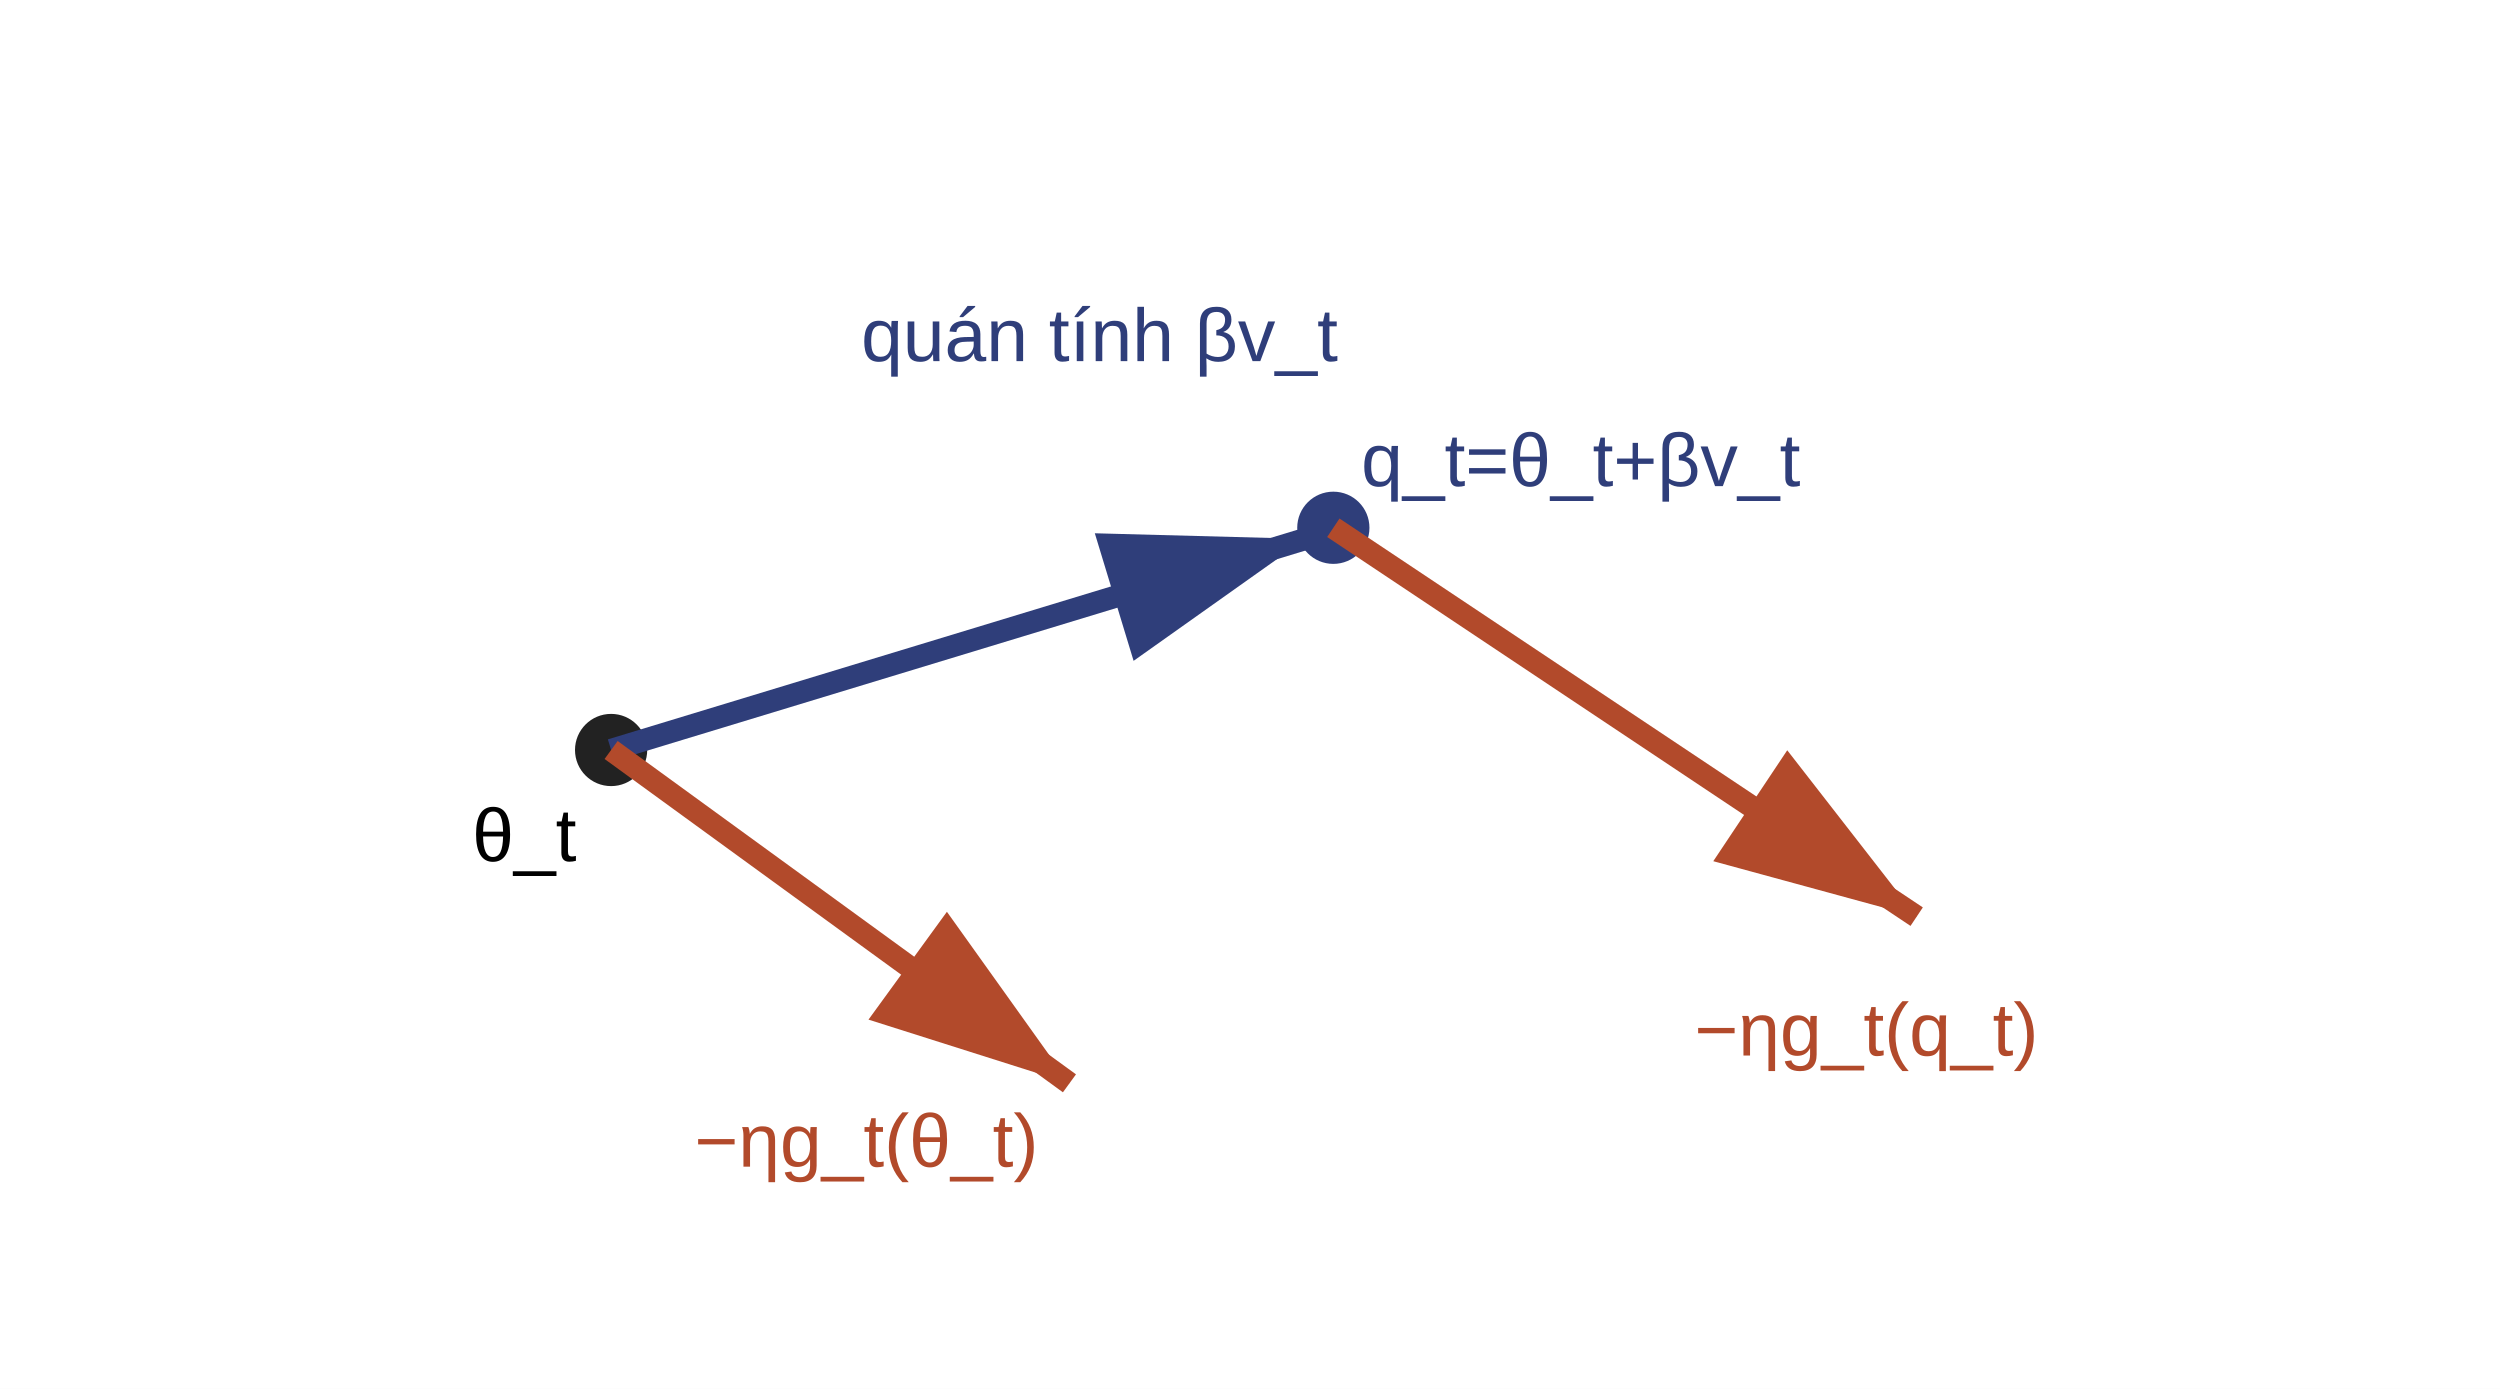
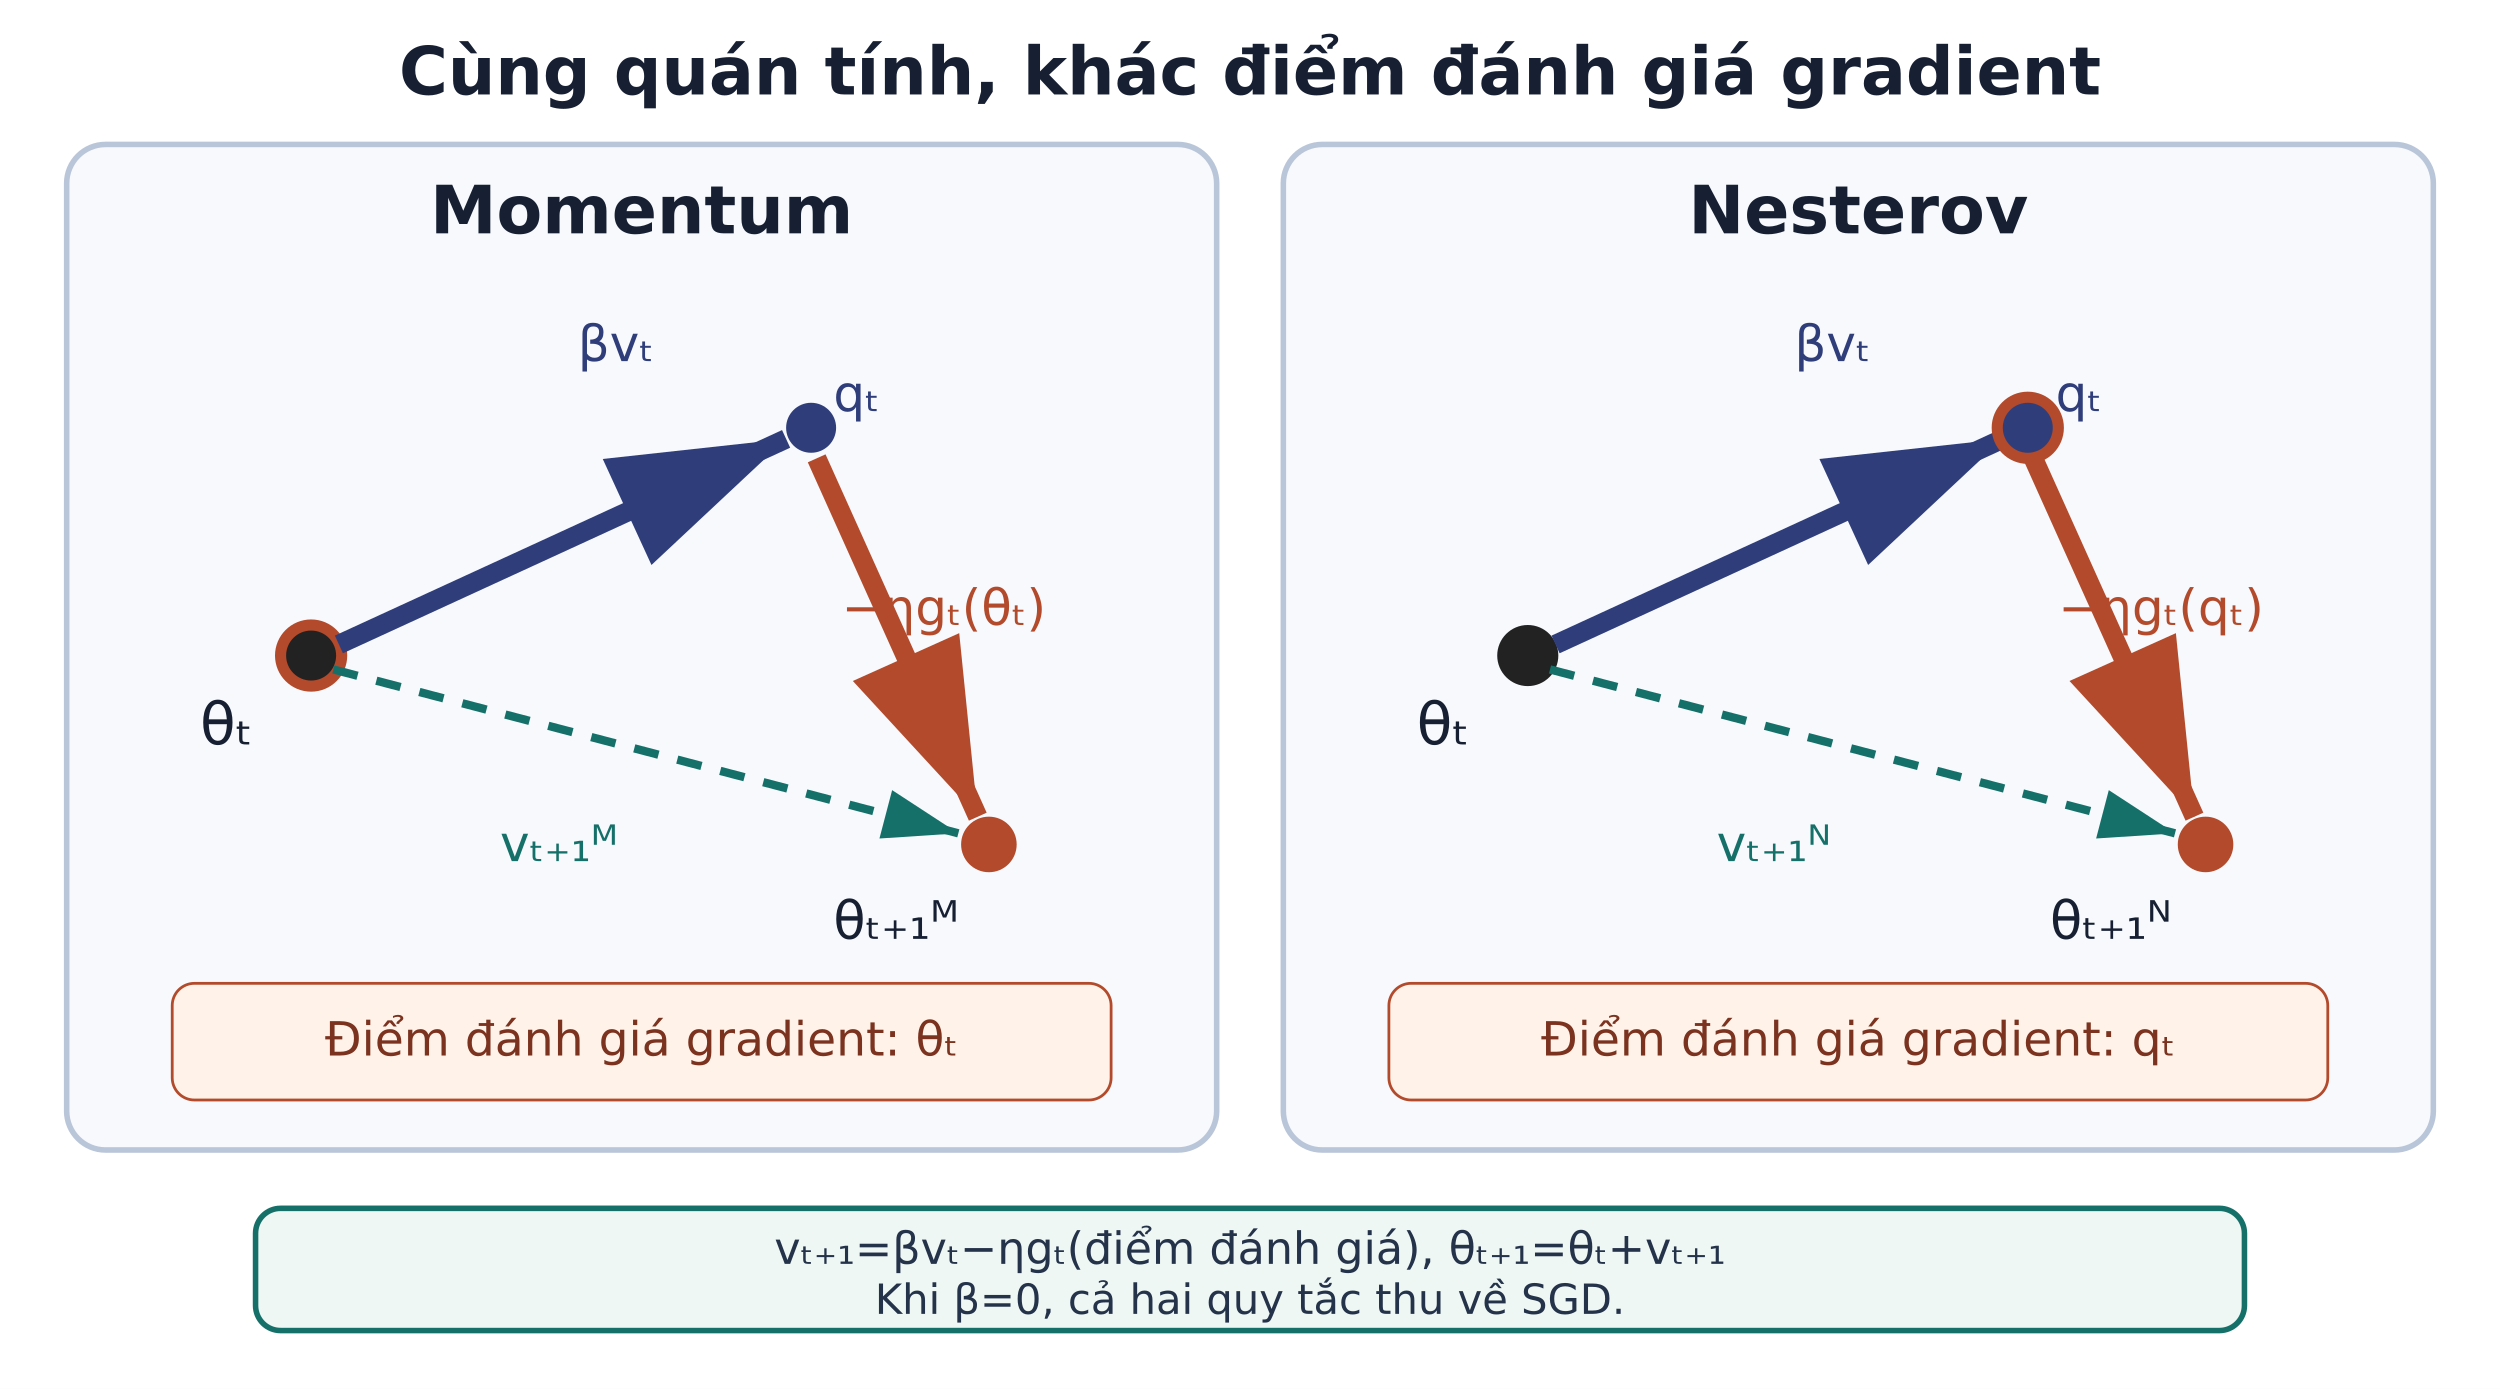
- <svg xmlns="http://www.w3.org/2000/svg" viewBox="0 0 900 500" role="img" aria-labelledby="title desc">
-   <rect width="900" height="500" fill="#fff" />
+ <svg xmlns="http://www.w3.org/2000/svg" viewBox="0 0 900 500" role="img" aria-labelledby="title desc" font-family="DejaVu Sans">
+   <rect width="900" height="500" fill="#ffffff" />
  <defs>
-     <marker id="blue" markerWidth="10" markerHeight="10" refX="9" refY="3" orient="auto">
+     <marker id="blue-arrow" markerWidth="10" markerHeight="10" refX="9" refY="3" orient="auto">
      <path d="M0,0 L0,6 L9,3 z" fill="#2f3e7a" />
    </marker>
-     <marker id="orange" markerWidth="10" markerHeight="10" refX="9" refY="3" orient="auto">
+     <marker id="orange-arrow" markerWidth="10" markerHeight="10" refX="9" refY="3" orient="auto">
      <path d="M0,0 L0,6 L9,3 z" fill="#b24a2b" />
    </marker>
+     <marker id="teal-arrow" markerWidth="10" markerHeight="10" refX="9" refY="3" orient="auto">
+       <path d="M0,0 L0,6 L9,3 z" fill="#16706a" />
+     </marker>
  </defs>
-   <circle cx="220" cy="270" r="13" fill="#222" />
-   <circle cx="480" cy="190" r="13" fill="#2f3e7a" />
-   <line x1="220" y1="270" x2="470" y2="194" stroke="#2f3e7a" stroke-width="8" marker-end="url(#blue)" />
-   <line x1="220" y1="270" x2="385" y2="390" stroke="#b24a2b" stroke-width="8" marker-end="url(#orange)" />
-   <line x1="480" y1="190" x2="690" y2="330" stroke="#b24a2b" stroke-width="8" marker-end="url(#orange)" />
-   <g font-family="Arial,sans-serif" font-size="27">
-     <text x="170" y="310">θ_t</text>
-     <text x="490" y="175" fill="#2f3e7a">q_t=θ_t+βv_t</text>
-     <text x="250" y="420" fill="#b24a2b">−ηg_t(θ_t)</text>
-     <text x="610" y="380" fill="#b24a2b">−ηg_t(q_t)</text>
-     <text x="310" y="130" fill="#2f3e7a">quán tính βv_t</text>
-   </g>
+   <text x="450" y="34" text-anchor="middle" font-size="24" font-weight="700" fill="#172033">Cùng quán tính, khác điểm đánh giá gradient</text>
+   <rect x="24" y="52" width="414" height="362" rx="14" fill="#f7f9fc" stroke="#b9c5d8" stroke-width="2" />
+   <text x="231" y="84" text-anchor="middle" font-size="24" font-weight="700" fill="#172033">Momentum</text>
+   <circle cx="112" cy="236" r="11" fill="#222222" stroke="#b24a2b" stroke-width="4" />
+   <text x="72" y="268" font-size="21" fill="#172033">θₜ</text>
+   <line x1="122" y1="232" x2="283" y2="158" stroke="#2f3e7a" stroke-width="7" marker-end="url(#blue-arrow)" />
+   <circle cx="292" cy="154" r="9" fill="#2f3e7a" />
+   <text x="208" y="130" font-size="18" fill="#2f3e7a">βvₜ</text>
+   <text x="300" y="148" font-size="18" fill="#2f3e7a">qₜ</text>
+   <line x1="294" y1="165" x2="352" y2="294" stroke="#b24a2b" stroke-width="7" marker-end="url(#orange-arrow)" />
+   <text x="303" y="225" font-size="18" fill="#b24a2b">−ηgₜ(θₜ)</text>
+   <circle cx="356" cy="304" r="10" fill="#b24a2b" />
+   <text x="300" y="338" font-size="19" fill="#172033">θₜ₊₁ᴹ</text>
+   <line x1="120" y1="241" x2="345" y2="300" stroke="#16706a" stroke-width="3" stroke-dasharray="9 7" marker-end="url(#teal-arrow)" />
+   <text x="180" y="310" font-size="18" fill="#16706a">vₜ₊₁ᴹ</text>
+   <rect x="62" y="354" width="338" height="42" rx="8" fill="#fff3e9" stroke="#b24a2b" />
+   <text x="231" y="380" text-anchor="middle" font-size="17" fill="#7b321f">Điểm đánh giá gradient: θₜ</text>
+   <rect x="462" y="52" width="414" height="362" rx="14" fill="#f7f9fc" stroke="#b9c5d8" stroke-width="2" />
+   <text x="669" y="84" text-anchor="middle" font-size="24" font-weight="700" fill="#172033">Nesterov</text>
+   <circle cx="550" cy="236" r="11" fill="#222222" />
+   <text x="510" y="268" font-size="21" fill="#172033">θₜ</text>
+   <line x1="560" y1="232" x2="721" y2="158" stroke="#2f3e7a" stroke-width="7" marker-end="url(#blue-arrow)" />
+   <circle cx="730" cy="154" r="11" fill="#2f3e7a" stroke="#b24a2b" stroke-width="4" />
+   <text x="646" y="130" font-size="18" fill="#2f3e7a">βvₜ</text>
+   <text x="740" y="148" font-size="18" fill="#2f3e7a">qₜ</text>
+   <line x1="732" y1="165" x2="790" y2="294" stroke="#b24a2b" stroke-width="7" marker-end="url(#orange-arrow)" />
+   <text x="741" y="225" font-size="18" fill="#b24a2b">−ηgₜ(qₜ)</text>
+   <circle cx="794" cy="304" r="10" fill="#b24a2b" />
+   <text x="738" y="338" font-size="19" fill="#172033">θₜ₊₁ᴺ</text>
+   <line x1="558" y1="241" x2="783" y2="300" stroke="#16706a" stroke-width="3" stroke-dasharray="9 7" marker-end="url(#teal-arrow)" />
+   <text x="618" y="310" font-size="18" fill="#16706a">vₜ₊₁ᴺ</text>
+   <rect x="500" y="354" width="338" height="42" rx="8" fill="#fff3e9" stroke="#b24a2b" />
+   <text x="669" y="380" text-anchor="middle" font-size="17" fill="#7b321f">Điểm đánh giá gradient: qₜ</text>
+   <rect x="92" y="435" width="716" height="44" rx="9" fill="#eef7f3" stroke="#16706a" stroke-width="2" />
+   <text x="450" y="455" text-anchor="middle" font-size="16" fill="#24324a">vₜ₊₁=βvₜ−ηgₜ(điểm đánh giá),  θₜ₊₁=θₜ+vₜ₊₁</text>
+   <text x="450" y="473" text-anchor="middle" font-size="15" fill="#24324a">Khi β=0, cả hai quy tắc thu về SGD.</text>
</svg>
